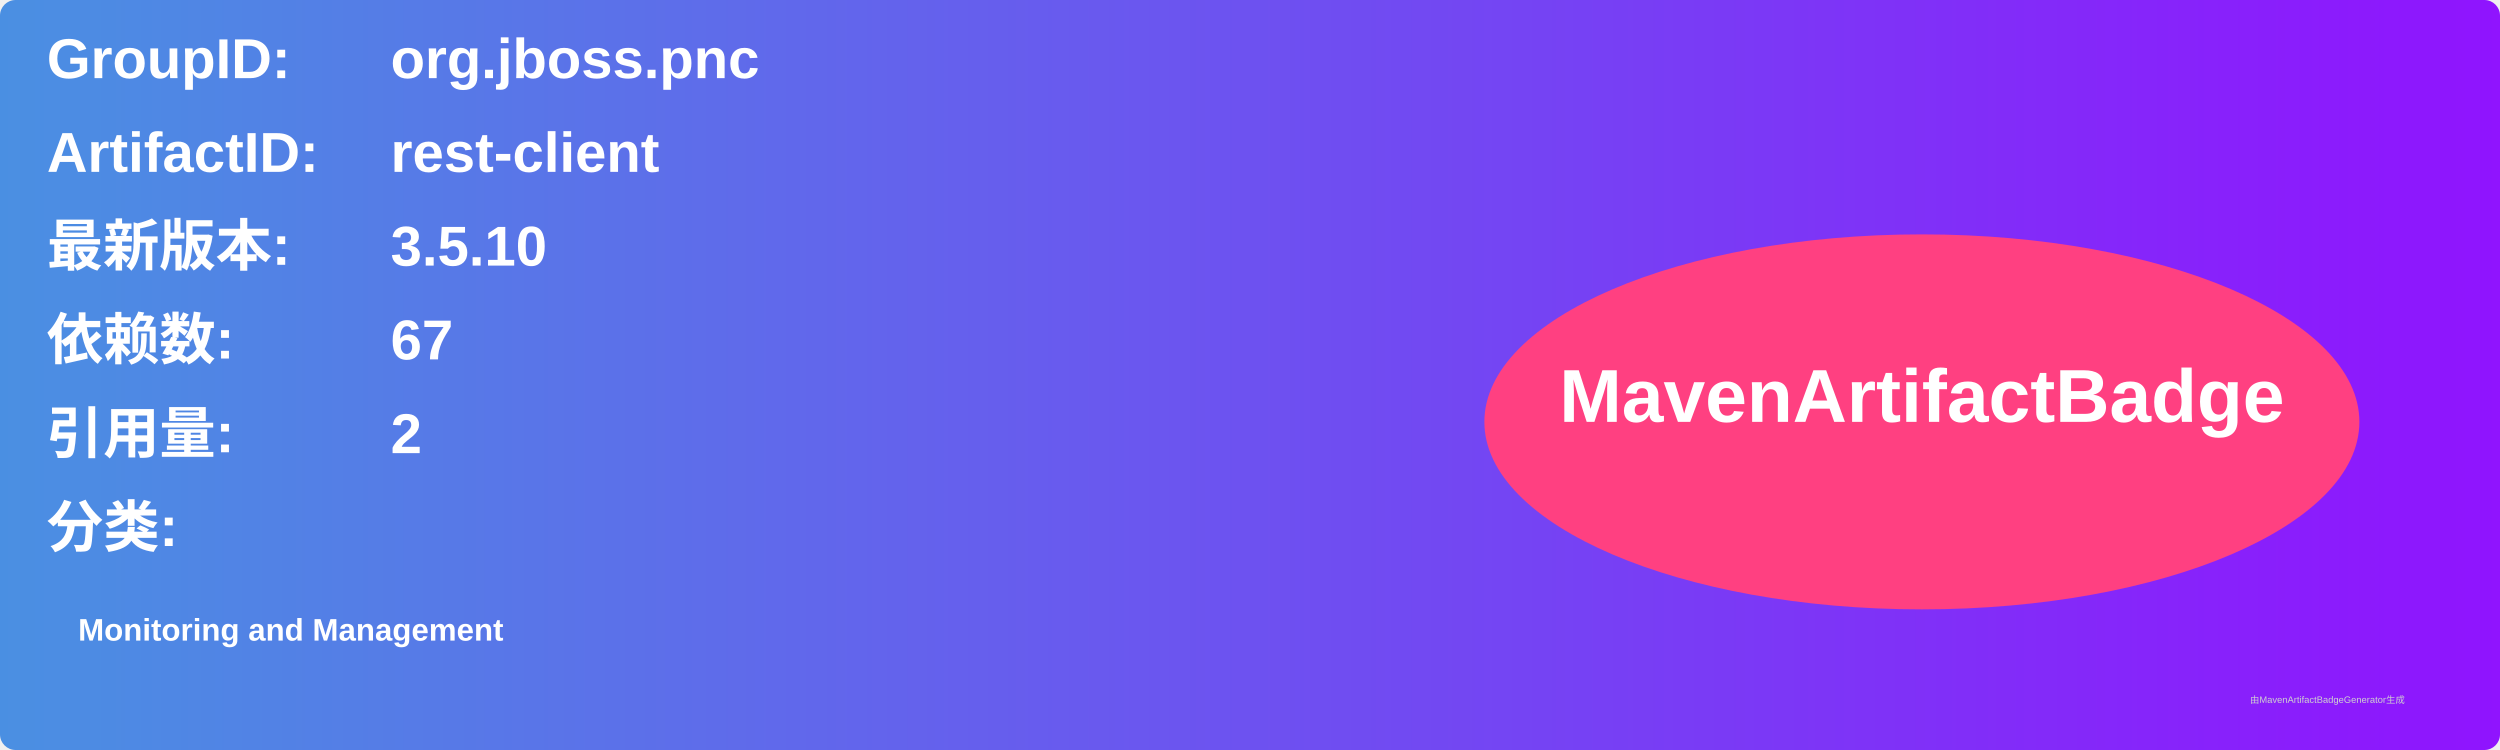
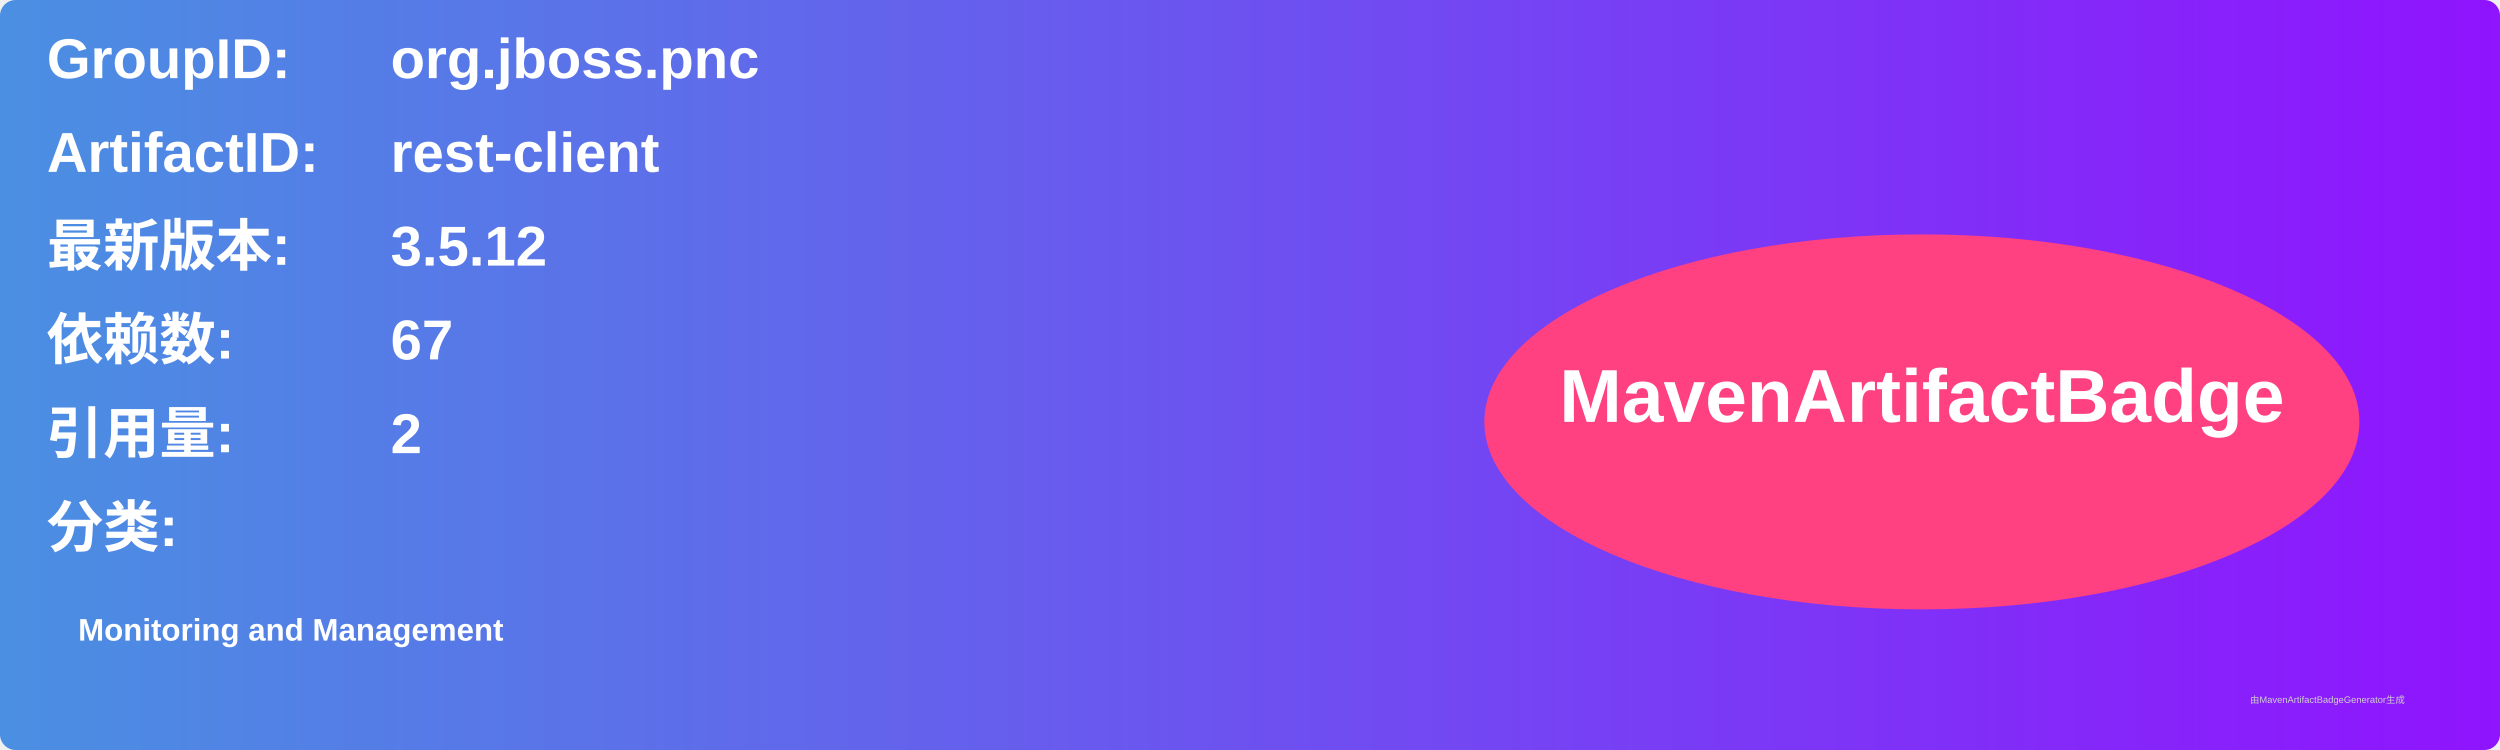
<svg xmlns="http://www.w3.org/2000/svg" width="800" height="240" viewBox="0 0 800 240">
  <linearGradient id="grad" x1="0%" y1="0%" x2="100%" y2="0%">
    <stop offset="0%" stop-color="#4a90e2" />
    <stop offset="100%" stop-color="#9013fe" />
  </linearGradient>
  <rect width="100%" height="100%" rx="5" ry="5" fill="url(#grad)" />
  <g transform="translate(15, 15)">
    <text x="0" y="10" font-family="Arial" font-size="18" fill="white" font-weight="bold" width="260">GroupID:</text>
    <text x="110" y="10" font-family="Arial" font-size="18" fill="white" font-weight="bold" width="460">org.jboss.pnc</text>
    <text x="0" y="40" font-family="Arial" font-size="18" fill="white" font-weight="bold" width="260">ArtifactID:</text>
    <text x="110" y="40" font-family="Arial" font-size="18" fill="white" font-weight="bold" width="460">rest-client</text>
    <text x="0" y="70" font-family="Arial" font-size="18" fill="white" font-weight="bold">最新版本:</text>
    <text x="110" y="70" font-family="Arial" font-size="18" fill="white" font-weight="bold">
-       <tspan font-weight="bold">3.5.10</tspan>
+       <tspan font-weight="bold">3.5.12</tspan>
    </text>
    <text x="0" y="100" font-family="Arial" font-size="18" fill="white" font-weight="bold">依赖数: </text>
    <text x="110" y="100" font-family="Arial" font-size="18" fill="white">
      <tspan font-weight="bold">67</tspan>
    </text>
    <text x="0" y="130" font-family="Arial" font-size="18" fill="white" font-weight="bold">引用量: </text>
    <text x="110" y="130" font-family="Arial" font-size="18" fill="white">
      <tspan font-weight="bold">2</tspan>
    </text>
    <text x="0" y="160" font-family="Arial" font-size="18" fill="white" font-weight="bold">分类:</text>
    <text x="10" y="190" font-family="Arial" font-size="10" fill="white">
      <tspan font-weight="bold">Monitoring and Management</tspan>
    </text>
    <ellipse cx="600" cy="120" rx="140" ry="60" fill="#ff4081" />
    <text x="600" y="120" text-anchor="middle" font-family="Arial" font-size="24" fill="white" font-weight="bold">MavenArtifactBadge</text>
  </g>
  <text x="720" y="225" font-family="Arial" font-size="3" fill="#d0d0d0">由MavenArtifactBadgeGenerator生成</text>
</svg>
